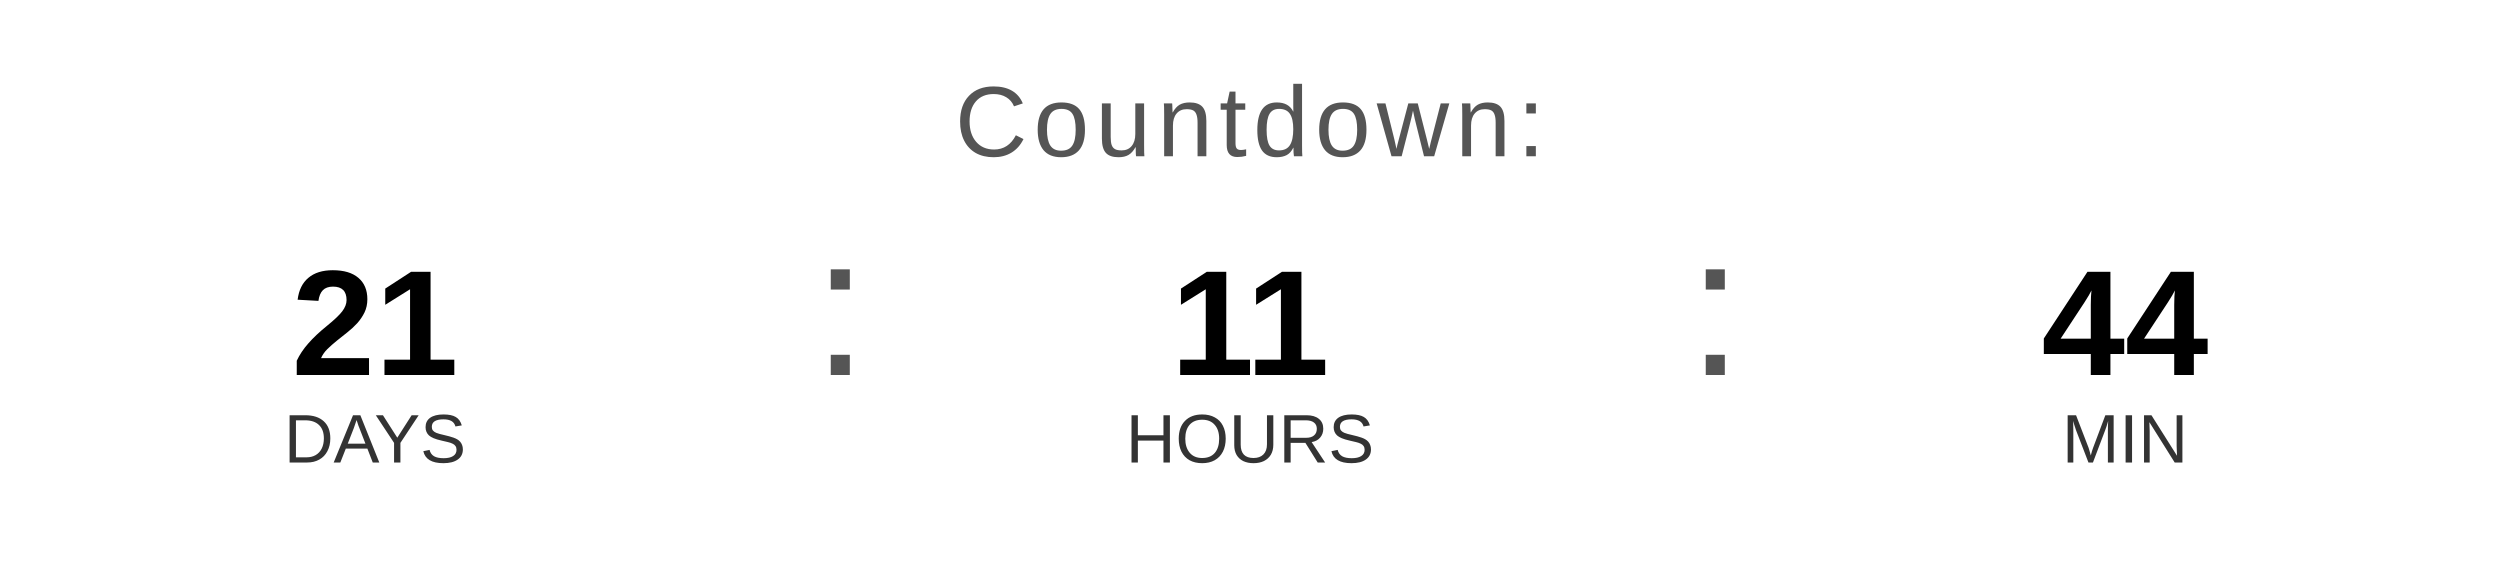
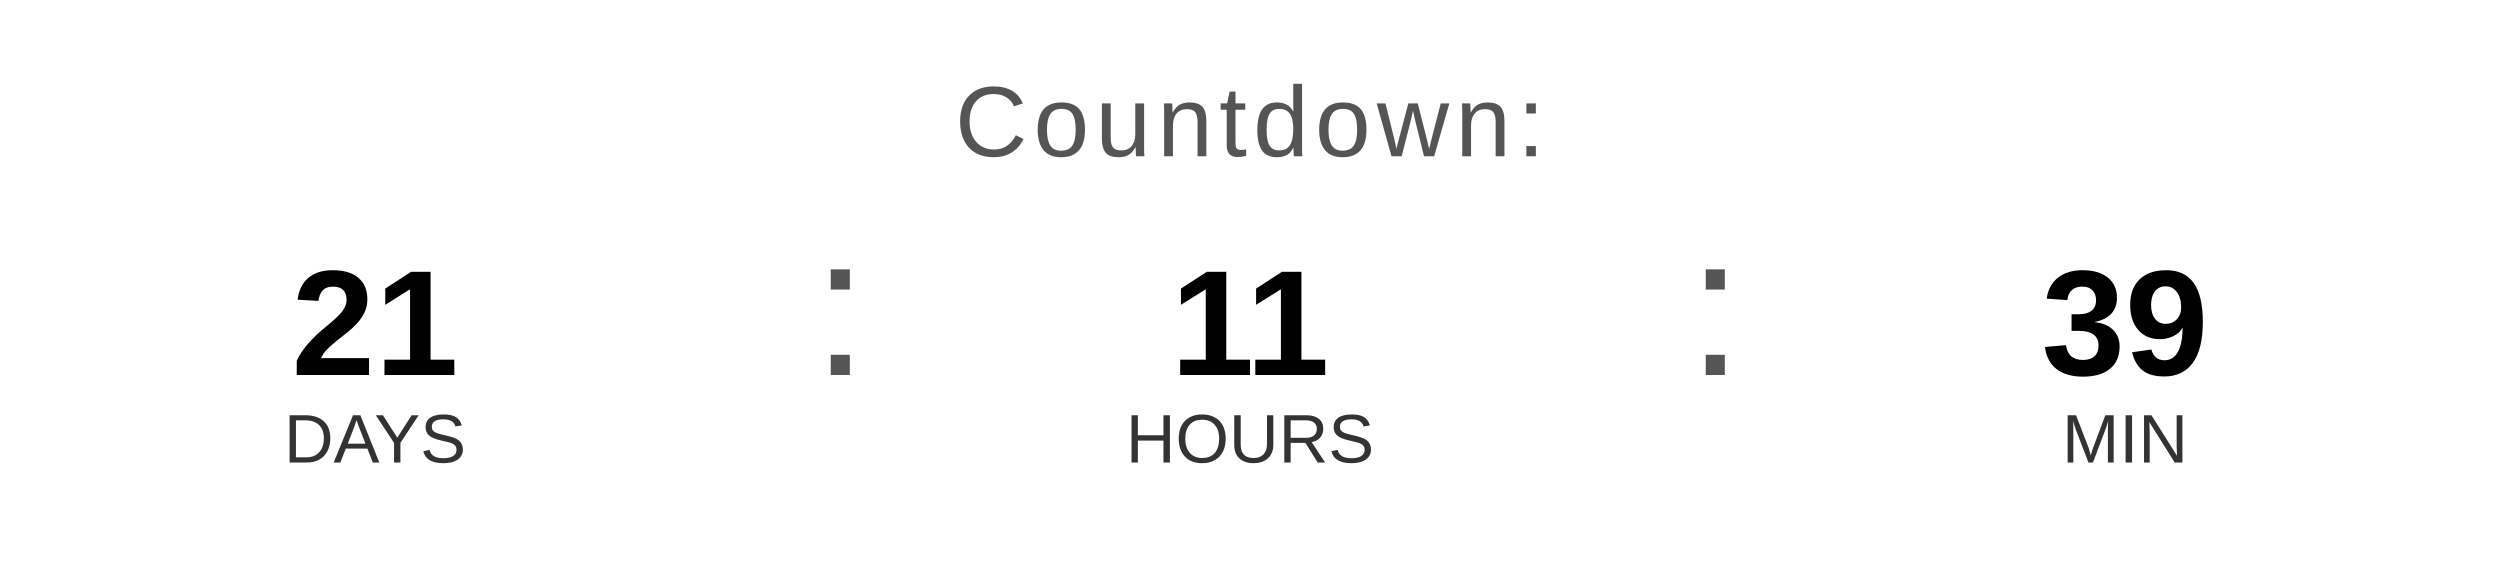
<svg xmlns="http://www.w3.org/2000/svg" width="400" height="90" viewBox="0 0 400 90">
  <text x="200" y="25" font-family="Arial, Helvetica, sans-serif" font-size="16" fill="#555555" text-anchor="middle" letter-spacing="1">
    Countdown:
  </text>
  <text x="60" y="60" font-family="Arial, Helvetica, sans-serif" font-size="24" font-weight="bold" fill="#000000" text-anchor="middle">21</text>
  <text x="60" y="74" font-family="Arial, Helvetica, sans-serif" font-size="11" fill="#333333" text-anchor="middle">DAYS</text>
  <text x="130" y="60" font-family="Arial, sans-serif" font-size="32" fill="#555555">:</text>
  <text x="200" y="60" font-family="Arial, Helvetica, sans-serif" font-size="24" font-weight="bold" fill="#000000" text-anchor="middle">11</text>
  <text x="200" y="74" font-family="Arial, Helvetica, sans-serif" font-size="11" fill="#333333" text-anchor="middle">HOURS</text>
  <text x="270" y="60" font-family="Arial, sans-serif" font-size="32" fill="#555555">:</text>
-   <text x="340" y="60" font-family="Arial, Helvetica, sans-serif" font-size="24" font-weight="bold" fill="#000000" text-anchor="middle">44</text>
+   <text x="340" y="60" font-family="Arial, Helvetica, sans-serif" font-size="24" font-weight="bold" fill="#000000" text-anchor="middle">39</text>
  <text x="340" y="74" font-family="Arial, Helvetica, sans-serif" font-size="11" fill="#333333" text-anchor="middle">MIN</text>
</svg>
